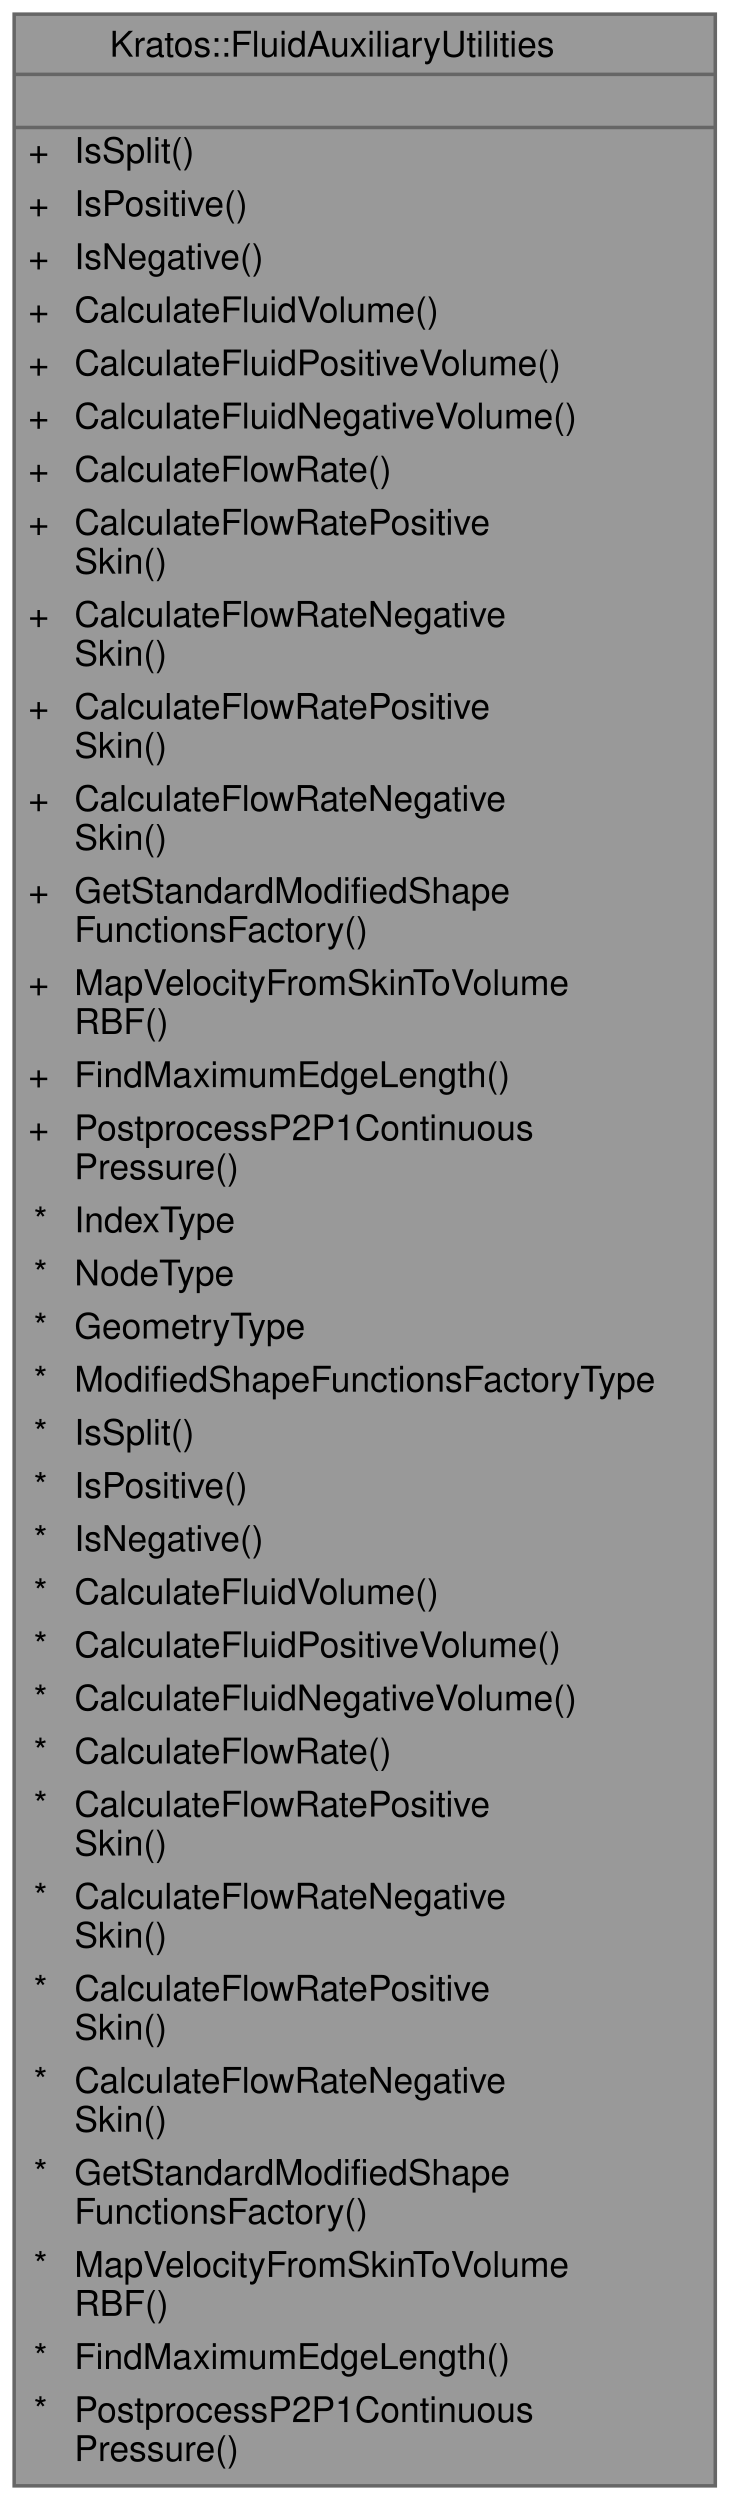
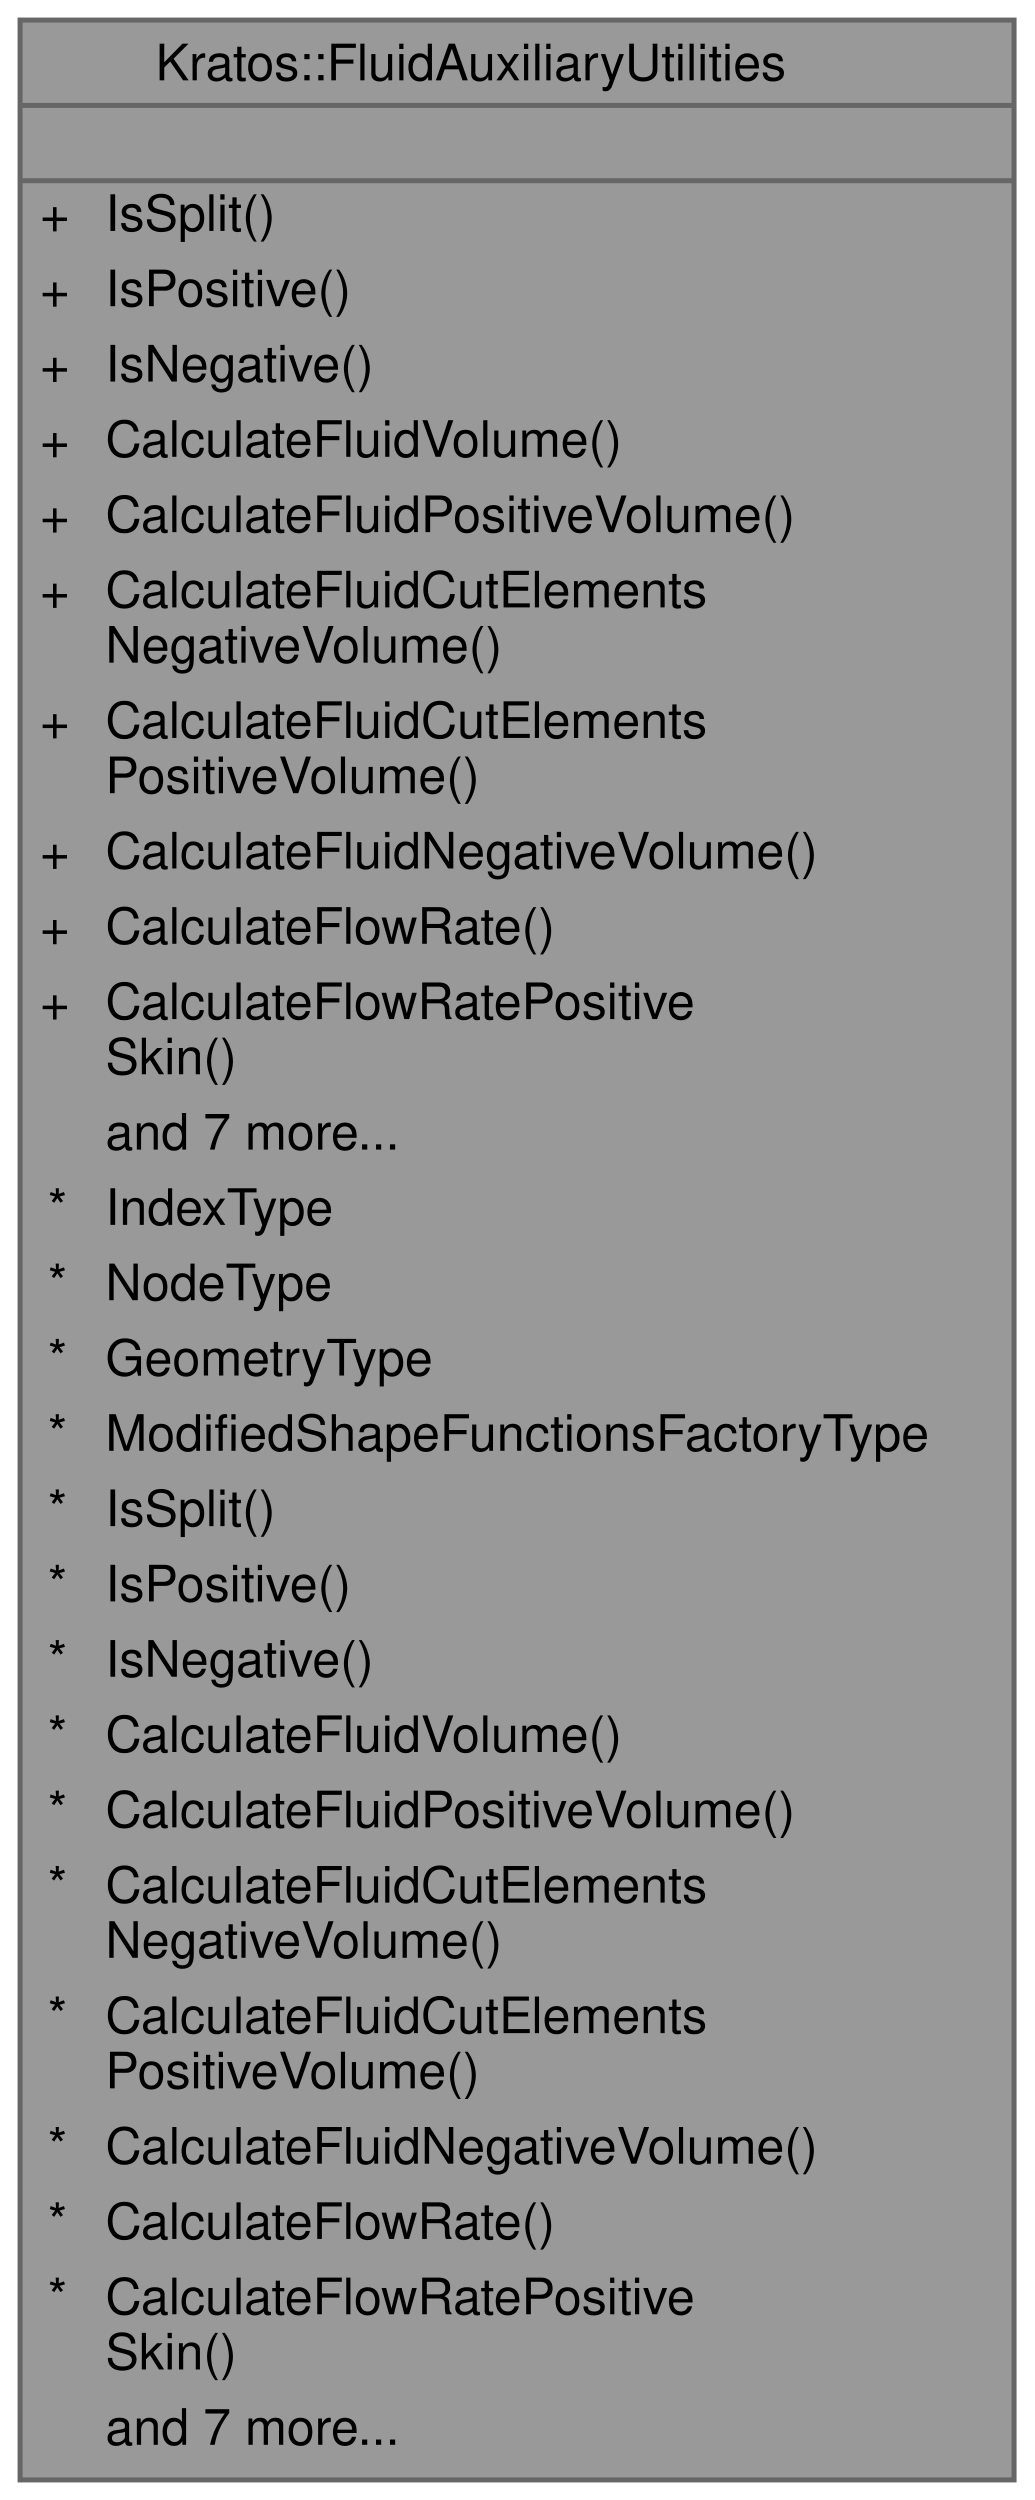
- <svg xmlns="http://www.w3.org/2000/svg" xmlns:xlink="http://www.w3.org/1999/xlink" width="206pt" height="706pt" viewBox="0.00 0.00 206.00 706.00">
-   <g id="graph0" class="graph" transform="scale(1 1) rotate(0) translate(4 702)">
+ <svg xmlns="http://www.w3.org/2000/svg" xmlns:xlink="http://www.w3.org/1999/xlink" width="206pt" height="498pt" viewBox="0.00 0.00 206.00 498.00">
+   <g id="graph0" class="graph" transform="scale(1 1) rotate(0) translate(4 494)">
    <g id="Node000001" class="node">
      <g id="a_Node000001">
        <a xlink:title=" ">
-           <polygon fill="#999999" stroke="transparent" points="198,-698 0,-698 0,0 198,0 198,-698" />
-           <text text-anchor="start" x="27" y="-686" font-family="Helvetica,sans-Serif" font-size="10.00">Kratos::FluidAuxiliaryUtilities</text>
-           <text text-anchor="start" x="97" y="-671" font-family="Helvetica,sans-Serif" font-size="10.00"> </text>
-           <text text-anchor="start" x="4" y="-656" font-family="Helvetica,sans-Serif" font-size="10.00">+</text>
-           <text text-anchor="start" x="17" y="-656" font-family="Helvetica,sans-Serif" font-size="10.00">IsSplit()</text>
-           <text text-anchor="start" x="4" y="-641" font-family="Helvetica,sans-Serif" font-size="10.00">+</text>
-           <text text-anchor="start" x="17" y="-641" font-family="Helvetica,sans-Serif" font-size="10.00">IsPositive()</text>
-           <text text-anchor="start" x="4" y="-626" font-family="Helvetica,sans-Serif" font-size="10.00">+</text>
-           <text text-anchor="start" x="17" y="-626" font-family="Helvetica,sans-Serif" font-size="10.00">IsNegative()</text>
-           <text text-anchor="start" x="4" y="-611" font-family="Helvetica,sans-Serif" font-size="10.00">+</text>
-           <text text-anchor="start" x="17" y="-611" font-family="Helvetica,sans-Serif" font-size="10.00">CalculateFluidVolume()</text>
-           <text text-anchor="start" x="4" y="-596" font-family="Helvetica,sans-Serif" font-size="10.00">+</text>
-           <text text-anchor="start" x="17" y="-596" font-family="Helvetica,sans-Serif" font-size="10.00">CalculateFluidPositiveVolume()</text>
-           <text text-anchor="start" x="4" y="-581" font-family="Helvetica,sans-Serif" font-size="10.00">+</text>
-           <text text-anchor="start" x="17" y="-581" font-family="Helvetica,sans-Serif" font-size="10.00">CalculateFluidNegativeVolume()</text>
-           <text text-anchor="start" x="4" y="-566" font-family="Helvetica,sans-Serif" font-size="10.00">+</text>
-           <text text-anchor="start" x="17" y="-566" font-family="Helvetica,sans-Serif" font-size="10.00">CalculateFlowRate()</text>
-           <text text-anchor="start" x="4" y="-551" font-family="Helvetica,sans-Serif" font-size="10.00">+</text>
-           <text text-anchor="start" x="17" y="-551" font-family="Helvetica,sans-Serif" font-size="10.00">CalculateFlowRatePositive</text>
-           <text text-anchor="start" x="17" y="-540" font-family="Helvetica,sans-Serif" font-size="10.00">Skin()</text>
-           <text text-anchor="start" x="4" y="-525" font-family="Helvetica,sans-Serif" font-size="10.00">+</text>
-           <text text-anchor="start" x="17" y="-525" font-family="Helvetica,sans-Serif" font-size="10.00">CalculateFlowRateNegative</text>
-           <text text-anchor="start" x="17" y="-514" font-family="Helvetica,sans-Serif" font-size="10.00">Skin()</text>
-           <text text-anchor="start" x="4" y="-499" font-family="Helvetica,sans-Serif" font-size="10.00">+</text>
-           <text text-anchor="start" x="17" y="-499" font-family="Helvetica,sans-Serif" font-size="10.00">CalculateFlowRatePositive</text>
-           <text text-anchor="start" x="17" y="-488" font-family="Helvetica,sans-Serif" font-size="10.00">Skin()</text>
-           <text text-anchor="start" x="4" y="-473" font-family="Helvetica,sans-Serif" font-size="10.00">+</text>
-           <text text-anchor="start" x="17" y="-473" font-family="Helvetica,sans-Serif" font-size="10.00">CalculateFlowRateNegative</text>
-           <text text-anchor="start" x="17" y="-462" font-family="Helvetica,sans-Serif" font-size="10.00">Skin()</text>
-           <text text-anchor="start" x="4" y="-447" font-family="Helvetica,sans-Serif" font-size="10.00">+</text>
-           <text text-anchor="start" x="17" y="-447" font-family="Helvetica,sans-Serif" font-size="10.00">GetStandardModifiedShape</text>
-           <text text-anchor="start" x="17" y="-436" font-family="Helvetica,sans-Serif" font-size="10.00">FunctionsFactory()</text>
-           <text text-anchor="start" x="4" y="-421" font-family="Helvetica,sans-Serif" font-size="10.00">+</text>
-           <text text-anchor="start" x="17" y="-421" font-family="Helvetica,sans-Serif" font-size="10.00">MapVelocityFromSkinToVolume</text>
-           <text text-anchor="start" x="17" y="-410" font-family="Helvetica,sans-Serif" font-size="10.00">RBF()</text>
-           <text text-anchor="start" x="4" y="-395" font-family="Helvetica,sans-Serif" font-size="10.00">+</text>
-           <text text-anchor="start" x="17" y="-395" font-family="Helvetica,sans-Serif" font-size="10.00">FindMaximumEdgeLength()</text>
-           <text text-anchor="start" x="4" y="-380" font-family="Helvetica,sans-Serif" font-size="10.00">+</text>
-           <text text-anchor="start" x="17" y="-380" font-family="Helvetica,sans-Serif" font-size="10.00">PostprocessP2P1Continuous</text>
-           <text text-anchor="start" x="17" y="-369" font-family="Helvetica,sans-Serif" font-size="10.00">Pressure()</text>
-           <text text-anchor="start" x="5.5" y="-354" font-family="Helvetica,sans-Serif" font-size="10.00">*</text>
-           <text text-anchor="start" x="17" y="-354" font-family="Helvetica,sans-Serif" font-size="10.00">IndexType</text>
-           <text text-anchor="start" x="5.5" y="-339" font-family="Helvetica,sans-Serif" font-size="10.00">*</text>
-           <text text-anchor="start" x="17" y="-339" font-family="Helvetica,sans-Serif" font-size="10.00">NodeType</text>
-           <text text-anchor="start" x="5.5" y="-324" font-family="Helvetica,sans-Serif" font-size="10.00">*</text>
-           <text text-anchor="start" x="17" y="-324" font-family="Helvetica,sans-Serif" font-size="10.00">GeometryType</text>
-           <text text-anchor="start" x="5.5" y="-309" font-family="Helvetica,sans-Serif" font-size="10.00">*</text>
-           <text text-anchor="start" x="17" y="-309" font-family="Helvetica,sans-Serif" font-size="10.00">ModifiedShapeFunctionsFactoryType</text>
-           <text text-anchor="start" x="5.5" y="-294" font-family="Helvetica,sans-Serif" font-size="10.00">*</text>
-           <text text-anchor="start" x="17" y="-294" font-family="Helvetica,sans-Serif" font-size="10.00">IsSplit()</text>
-           <text text-anchor="start" x="5.5" y="-279" font-family="Helvetica,sans-Serif" font-size="10.00">*</text>
-           <text text-anchor="start" x="17" y="-279" font-family="Helvetica,sans-Serif" font-size="10.00">IsPositive()</text>
-           <text text-anchor="start" x="5.5" y="-264" font-family="Helvetica,sans-Serif" font-size="10.00">*</text>
-           <text text-anchor="start" x="17" y="-264" font-family="Helvetica,sans-Serif" font-size="10.00">IsNegative()</text>
-           <text text-anchor="start" x="5.5" y="-249" font-family="Helvetica,sans-Serif" font-size="10.00">*</text>
-           <text text-anchor="start" x="17" y="-249" font-family="Helvetica,sans-Serif" font-size="10.00">CalculateFluidVolume()</text>
-           <text text-anchor="start" x="5.5" y="-234" font-family="Helvetica,sans-Serif" font-size="10.00">*</text>
-           <text text-anchor="start" x="17" y="-234" font-family="Helvetica,sans-Serif" font-size="10.00">CalculateFluidPositiveVolume()</text>
-           <text text-anchor="start" x="5.5" y="-219" font-family="Helvetica,sans-Serif" font-size="10.00">*</text>
-           <text text-anchor="start" x="17" y="-219" font-family="Helvetica,sans-Serif" font-size="10.00">CalculateFluidNegativeVolume()</text>
-           <text text-anchor="start" x="5.5" y="-204" font-family="Helvetica,sans-Serif" font-size="10.00">*</text>
-           <text text-anchor="start" x="17" y="-204" font-family="Helvetica,sans-Serif" font-size="10.00">CalculateFlowRate()</text>
-           <text text-anchor="start" x="5.5" y="-189" font-family="Helvetica,sans-Serif" font-size="10.00">*</text>
-           <text text-anchor="start" x="17" y="-189" font-family="Helvetica,sans-Serif" font-size="10.00">CalculateFlowRatePositive</text>
-           <text text-anchor="start" x="17" y="-178" font-family="Helvetica,sans-Serif" font-size="10.00">Skin()</text>
-           <text text-anchor="start" x="5.5" y="-163" font-family="Helvetica,sans-Serif" font-size="10.00">*</text>
-           <text text-anchor="start" x="17" y="-163" font-family="Helvetica,sans-Serif" font-size="10.00">CalculateFlowRateNegative</text>
-           <text text-anchor="start" x="17" y="-152" font-family="Helvetica,sans-Serif" font-size="10.00">Skin()</text>
-           <text text-anchor="start" x="5.5" y="-137" font-family="Helvetica,sans-Serif" font-size="10.00">*</text>
-           <text text-anchor="start" x="17" y="-137" font-family="Helvetica,sans-Serif" font-size="10.00">CalculateFlowRatePositive</text>
-           <text text-anchor="start" x="17" y="-126" font-family="Helvetica,sans-Serif" font-size="10.00">Skin()</text>
-           <text text-anchor="start" x="5.5" y="-111" font-family="Helvetica,sans-Serif" font-size="10.00">*</text>
-           <text text-anchor="start" x="17" y="-111" font-family="Helvetica,sans-Serif" font-size="10.00">CalculateFlowRateNegative</text>
-           <text text-anchor="start" x="17" y="-100" font-family="Helvetica,sans-Serif" font-size="10.00">Skin()</text>
-           <text text-anchor="start" x="5.5" y="-85" font-family="Helvetica,sans-Serif" font-size="10.00">*</text>
-           <text text-anchor="start" x="17" y="-85" font-family="Helvetica,sans-Serif" font-size="10.00">GetStandardModifiedShape</text>
-           <text text-anchor="start" x="17" y="-74" font-family="Helvetica,sans-Serif" font-size="10.00">FunctionsFactory()</text>
-           <text text-anchor="start" x="5.5" y="-59" font-family="Helvetica,sans-Serif" font-size="10.00">*</text>
-           <text text-anchor="start" x="17" y="-59" font-family="Helvetica,sans-Serif" font-size="10.00">MapVelocityFromSkinToVolume</text>
-           <text text-anchor="start" x="17" y="-48" font-family="Helvetica,sans-Serif" font-size="10.00">RBF()</text>
+           <polygon fill="#999999" stroke="transparent" points="198,-490 0,-490 0,0 198,0 198,-490" />
+           <text text-anchor="start" x="27" y="-478" font-family="Helvetica,sans-Serif" font-size="10.00">Kratos::FluidAuxiliaryUtilities</text>
+           <text text-anchor="start" x="97" y="-463" font-family="Helvetica,sans-Serif" font-size="10.00"> </text>
+           <text text-anchor="start" x="4" y="-448" font-family="Helvetica,sans-Serif" font-size="10.00">+</text>
+           <text text-anchor="start" x="17" y="-448" font-family="Helvetica,sans-Serif" font-size="10.00">IsSplit()</text>
+           <text text-anchor="start" x="4" y="-433" font-family="Helvetica,sans-Serif" font-size="10.00">+</text>
+           <text text-anchor="start" x="17" y="-433" font-family="Helvetica,sans-Serif" font-size="10.00">IsPositive()</text>
+           <text text-anchor="start" x="4" y="-418" font-family="Helvetica,sans-Serif" font-size="10.00">+</text>
+           <text text-anchor="start" x="17" y="-418" font-family="Helvetica,sans-Serif" font-size="10.00">IsNegative()</text>
+           <text text-anchor="start" x="4" y="-403" font-family="Helvetica,sans-Serif" font-size="10.00">+</text>
+           <text text-anchor="start" x="17" y="-403" font-family="Helvetica,sans-Serif" font-size="10.00">CalculateFluidVolume()</text>
+           <text text-anchor="start" x="4" y="-388" font-family="Helvetica,sans-Serif" font-size="10.00">+</text>
+           <text text-anchor="start" x="17" y="-388" font-family="Helvetica,sans-Serif" font-size="10.00">CalculateFluidPositiveVolume()</text>
+           <text text-anchor="start" x="4" y="-373" font-family="Helvetica,sans-Serif" font-size="10.00">+</text>
+           <text text-anchor="start" x="17" y="-373" font-family="Helvetica,sans-Serif" font-size="10.00">CalculateFluidCutElements</text>
+           <text text-anchor="start" x="17" y="-362" font-family="Helvetica,sans-Serif" font-size="10.00">NegativeVolume()</text>
+           <text text-anchor="start" x="4" y="-347" font-family="Helvetica,sans-Serif" font-size="10.00">+</text>
+           <text text-anchor="start" x="17" y="-347" font-family="Helvetica,sans-Serif" font-size="10.00">CalculateFluidCutElements</text>
+           <text text-anchor="start" x="17" y="-336" font-family="Helvetica,sans-Serif" font-size="10.00">PositiveVolume()</text>
+           <text text-anchor="start" x="4" y="-321" font-family="Helvetica,sans-Serif" font-size="10.00">+</text>
+           <text text-anchor="start" x="17" y="-321" font-family="Helvetica,sans-Serif" font-size="10.00">CalculateFluidNegativeVolume()</text>
+           <text text-anchor="start" x="4" y="-306" font-family="Helvetica,sans-Serif" font-size="10.00">+</text>
+           <text text-anchor="start" x="17" y="-306" font-family="Helvetica,sans-Serif" font-size="10.00">CalculateFlowRate()</text>
+           <text text-anchor="start" x="4" y="-291" font-family="Helvetica,sans-Serif" font-size="10.00">+</text>
+           <text text-anchor="start" x="17" y="-291" font-family="Helvetica,sans-Serif" font-size="10.00">CalculateFlowRatePositive</text>
+           <text text-anchor="start" x="17" y="-280" font-family="Helvetica,sans-Serif" font-size="10.00">Skin()</text>
+           <text text-anchor="start" x="17" y="-265" font-family="Helvetica,sans-Serif" font-size="10.00">and 7 more...</text>
+           <text text-anchor="start" x="5.5" y="-250" font-family="Helvetica,sans-Serif" font-size="10.00">*</text>
+           <text text-anchor="start" x="17" y="-250" font-family="Helvetica,sans-Serif" font-size="10.00">IndexType</text>
+           <text text-anchor="start" x="5.5" y="-235" font-family="Helvetica,sans-Serif" font-size="10.00">*</text>
+           <text text-anchor="start" x="17" y="-235" font-family="Helvetica,sans-Serif" font-size="10.00">NodeType</text>
+           <text text-anchor="start" x="5.5" y="-220" font-family="Helvetica,sans-Serif" font-size="10.00">*</text>
+           <text text-anchor="start" x="17" y="-220" font-family="Helvetica,sans-Serif" font-size="10.00">GeometryType</text>
+           <text text-anchor="start" x="5.5" y="-205" font-family="Helvetica,sans-Serif" font-size="10.00">*</text>
+           <text text-anchor="start" x="17" y="-205" font-family="Helvetica,sans-Serif" font-size="10.00">ModifiedShapeFunctionsFactoryType</text>
+           <text text-anchor="start" x="5.5" y="-190" font-family="Helvetica,sans-Serif" font-size="10.00">*</text>
+           <text text-anchor="start" x="17" y="-190" font-family="Helvetica,sans-Serif" font-size="10.00">IsSplit()</text>
+           <text text-anchor="start" x="5.5" y="-175" font-family="Helvetica,sans-Serif" font-size="10.00">*</text>
+           <text text-anchor="start" x="17" y="-175" font-family="Helvetica,sans-Serif" font-size="10.00">IsPositive()</text>
+           <text text-anchor="start" x="5.5" y="-160" font-family="Helvetica,sans-Serif" font-size="10.00">*</text>
+           <text text-anchor="start" x="17" y="-160" font-family="Helvetica,sans-Serif" font-size="10.00">IsNegative()</text>
+           <text text-anchor="start" x="5.5" y="-145" font-family="Helvetica,sans-Serif" font-size="10.00">*</text>
+           <text text-anchor="start" x="17" y="-145" font-family="Helvetica,sans-Serif" font-size="10.00">CalculateFluidVolume()</text>
+           <text text-anchor="start" x="5.5" y="-130" font-family="Helvetica,sans-Serif" font-size="10.00">*</text>
+           <text text-anchor="start" x="17" y="-130" font-family="Helvetica,sans-Serif" font-size="10.00">CalculateFluidPositiveVolume()</text>
+           <text text-anchor="start" x="5.5" y="-115" font-family="Helvetica,sans-Serif" font-size="10.00">*</text>
+           <text text-anchor="start" x="17" y="-115" font-family="Helvetica,sans-Serif" font-size="10.00">CalculateFluidCutElements</text>
+           <text text-anchor="start" x="17" y="-104" font-family="Helvetica,sans-Serif" font-size="10.00">NegativeVolume()</text>
+           <text text-anchor="start" x="5.5" y="-89" font-family="Helvetica,sans-Serif" font-size="10.00">*</text>
+           <text text-anchor="start" x="17" y="-89" font-family="Helvetica,sans-Serif" font-size="10.00">CalculateFluidCutElements</text>
+           <text text-anchor="start" x="17" y="-78" font-family="Helvetica,sans-Serif" font-size="10.00">PositiveVolume()</text>
+           <text text-anchor="start" x="5.5" y="-63" font-family="Helvetica,sans-Serif" font-size="10.00">*</text>
+           <text text-anchor="start" x="17" y="-63" font-family="Helvetica,sans-Serif" font-size="10.00">CalculateFluidNegativeVolume()</text>
+           <text text-anchor="start" x="5.5" y="-48" font-family="Helvetica,sans-Serif" font-size="10.00">*</text>
+           <text text-anchor="start" x="17" y="-48" font-family="Helvetica,sans-Serif" font-size="10.00">CalculateFlowRate()</text>
          <text text-anchor="start" x="5.5" y="-33" font-family="Helvetica,sans-Serif" font-size="10.00">*</text>
-           <text text-anchor="start" x="17" y="-33" font-family="Helvetica,sans-Serif" font-size="10.00">FindMaximumEdgeLength()</text>
-           <text text-anchor="start" x="5.5" y="-18" font-family="Helvetica,sans-Serif" font-size="10.00">*</text>
-           <text text-anchor="start" x="17" y="-18" font-family="Helvetica,sans-Serif" font-size="10.00">PostprocessP2P1Continuous</text>
-           <text text-anchor="start" x="17" y="-7" font-family="Helvetica,sans-Serif" font-size="10.00">Pressure()</text>
-           <polygon fill="#666666" stroke="#666666" points="0,-681 0,-681 198,-681 198,-681 0,-681" />
-           <polygon fill="#666666" stroke="#666666" points="0,-666 0,-666 198,-666 198,-666 0,-666" />
-           <polygon fill="none" stroke="#666666" points="0,0 0,-698 198,-698 198,0 0,0" />
+           <text text-anchor="start" x="17" y="-33" font-family="Helvetica,sans-Serif" font-size="10.00">CalculateFlowRatePositive</text>
+           <text text-anchor="start" x="17" y="-22" font-family="Helvetica,sans-Serif" font-size="10.00">Skin()</text>
+           <text text-anchor="start" x="17" y="-7" font-family="Helvetica,sans-Serif" font-size="10.00">and 7 more...</text>
+           <polygon fill="#666666" stroke="#666666" points="0,-473 0,-473 198,-473 198,-473 0,-473" />
+           <polygon fill="#666666" stroke="#666666" points="0,-458 0,-458 198,-458 198,-458 0,-458" />
+           <polygon fill="none" stroke="#666666" points="0,0 0,-490 198,-490 198,0 0,0" />
        </a>
      </g>
    </g>
  </g>
</svg>
